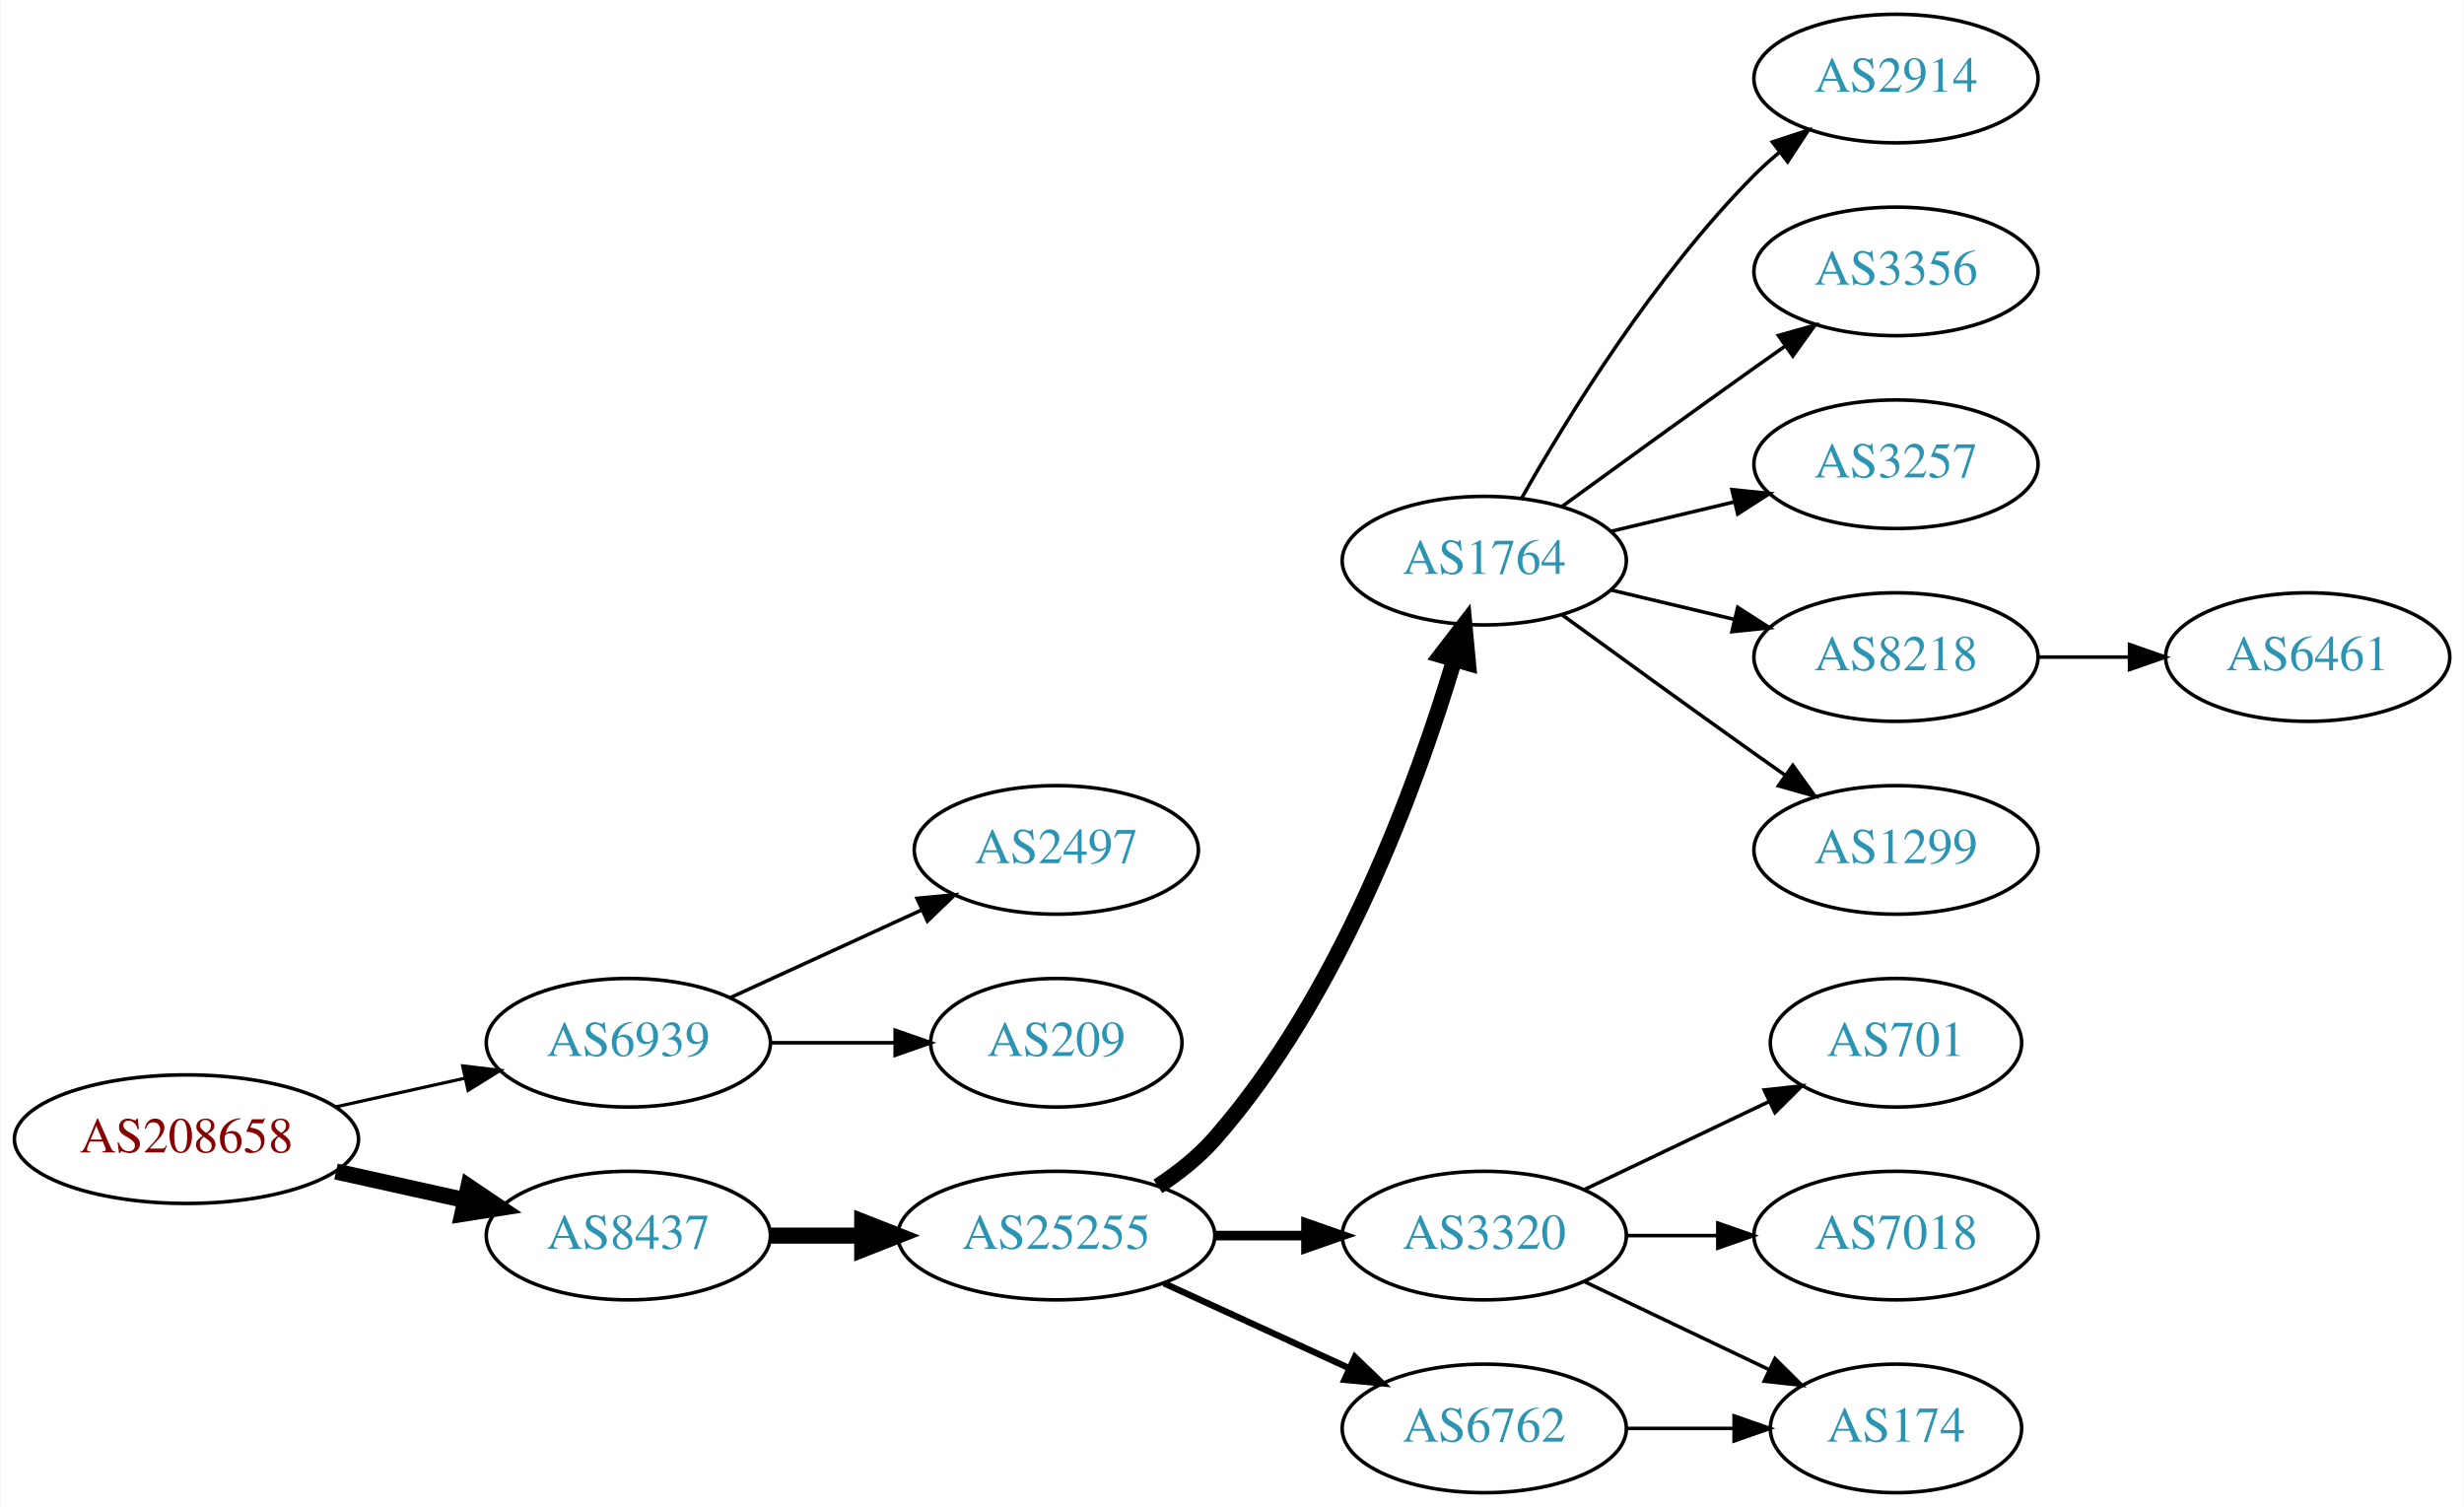
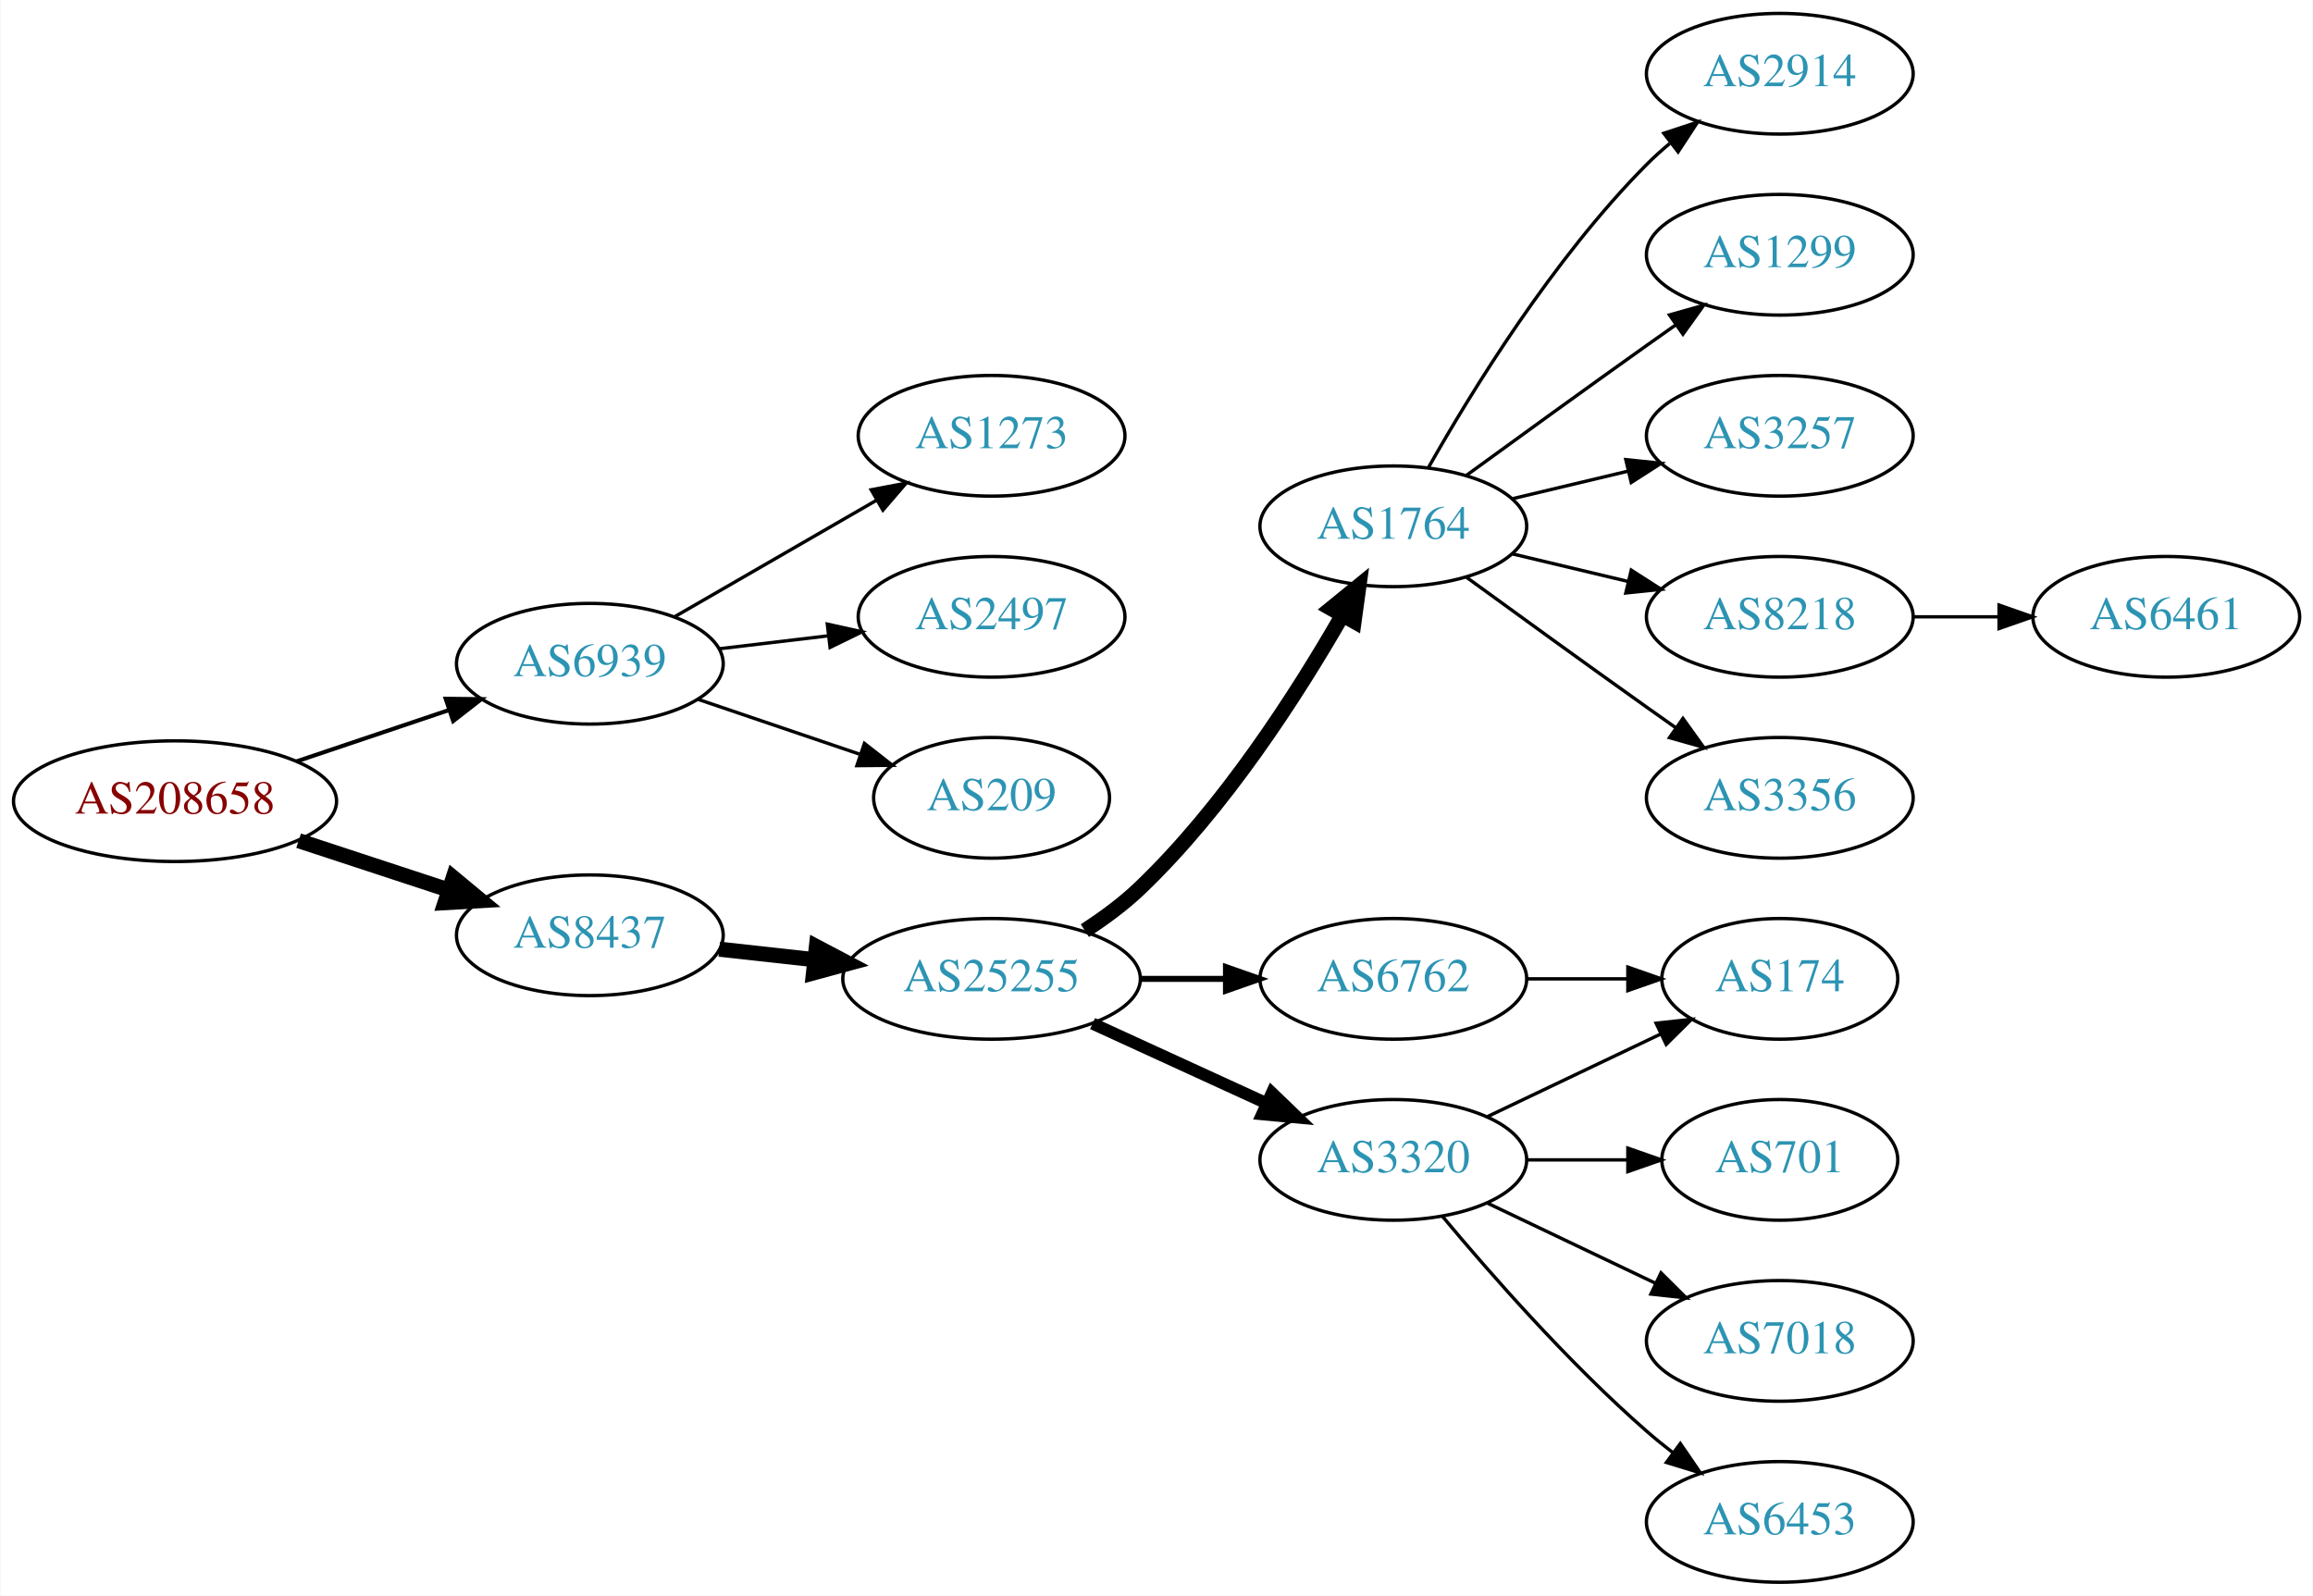
- <svg xmlns="http://www.w3.org/2000/svg" xmlns:xlink="http://www.w3.org/1999/xlink" width="690pt" height="422pt" viewBox="0.00 0.00 689.76 422.00">
-   <g id="graph0" class="graph" transform="scale(1 1) rotate(0) translate(4 418)">
-     <polygon fill="white" stroke="none" points="-4,4 -4,-418 685.755,-418 685.755,4 -4,4" />
+ <svg xmlns="http://www.w3.org/2000/svg" xmlns:xlink="http://www.w3.org/1999/xlink" width="690pt" height="476pt" viewBox="0.00 0.00 689.76 476.00">
+   <g id="graph0" class="graph" transform="scale(1 1) rotate(0) translate(4 472)">
+     <polygon fill="white" stroke="none" points="-4,4 -4,-472 685.755,-472 685.755,4 -4,4" />
    <g id="node1" class="node">
      <g id="a_node1">
        <a xlink:href="/asn/208658" xlink:title="AS208658 ~ Johannes Mueller [AT]">
-           <ellipse fill="#ffffff" stroke="black" cx="48.096" cy="-99" rx="48.192" ry="18" />
-           <text text-anchor="middle" x="48.096" y="-95.3" font-family="Times,serif" font-size="14.00" fill="#880000">AS208658</text>
+           <ellipse fill="#ffffff" stroke="black" cx="48.096" cy="-233" rx="48.192" ry="18" />
+           <text text-anchor="middle" x="48.096" y="-229.3" font-family="Times,serif" font-size="14.00" fill="#880000">AS208658</text>
        </a>
      </g>
    </g>
    <g id="node2" class="node">
      <g id="a_node2">
        <a xlink:href="/asn/6939" xlink:title="AS6939 ~ Hurricane Electric LLC [US]">
-           <ellipse fill="#ffffff" stroke="black" cx="171.838" cy="-126" rx="39.794" ry="18" />
-           <text text-anchor="middle" x="171.838" y="-122.3" font-family="Times,serif" font-size="14.00" fill="#2c94b3">AS6939</text>
+           <ellipse fill="#ffffff" stroke="black" cx="171.838" cy="-274" rx="39.794" ry="18" />
+           <text text-anchor="middle" x="171.838" y="-270.3" font-family="Times,serif" font-size="14.00" fill="#2c94b3">AS6939</text>
        </a>
      </g>
    </g>
    <g id="edge1" class="edge">
-       <path fill="none" stroke="black" stroke-width="0.9" d="M89.973,-108.066C101.513,-110.625 114.132,-113.424 125.896,-116.033" />
-       <polygon fill="black" stroke="black" stroke-width="0.9" points="125.446,-119.518 135.967,-118.266 126.962,-112.684 125.446,-119.518" />
+       <path fill="none" stroke="black" stroke-width="1.227" d="M84.309,-244.859C98.459,-249.624 114.874,-255.152 129.578,-260.105" />
+       <polygon fill="black" stroke="black" stroke-width="1.227" points="128.843,-263.55 139.437,-263.425 131.077,-256.916 128.843,-263.55" />
    </g>
    <g id="node3" class="node">
      <g id="a_node3">
        <a xlink:href="/asn/8437" xlink:title="AS8437 ~ Hutchison Drei Austria GmbH [AT]">
-           <ellipse fill="#ffffff" stroke="black" cx="171.838" cy="-72" rx="39.794" ry="18" />
-           <text text-anchor="middle" x="171.838" y="-68.3" font-family="Times,serif" font-size="14.00" fill="#2c94b3">AS8437</text>
+           <ellipse fill="#ffffff" stroke="black" cx="171.838" cy="-193" rx="39.794" ry="18" />
+           <text text-anchor="middle" x="171.838" y="-189.3" font-family="Times,serif" font-size="14.00" fill="#2c94b3">AS8437</text>
        </a>
      </g>
    </g>
    <g id="edge2" class="edge">
-       <path fill="none" stroke="black" stroke-width="4.5" d="M89.973,-89.934C101.513,-87.375 114.132,-84.576 125.896,-81.967" />
-       <polygon fill="black" stroke="black" stroke-width="4.5" points="127.057,-85.743 135.967,-79.734 125.351,-78.055 127.057,-85.743" />
+       <path fill="none" stroke="black" stroke-width="4.5" d="M84.964,-221.215C98.983,-216.609 115.143,-211.299 129.637,-206.537" />
+       <polygon fill="black" stroke="black" stroke-width="4.5" points="131.086,-210.206 139.358,-203.343 128.628,-202.724 131.086,-210.206" />
    </g>
    <g id="node4" class="node">
      <g id="a_node4">
        <a xlink:href="/asn/2497" xlink:title="AS2497 ~ Internet Initiative Japan Inc. [JP]">
-           <ellipse fill="#ffffff" stroke="black" cx="291.681" cy="-180" rx="39.794" ry="18" />
-           <text text-anchor="middle" x="291.681" y="-176.3" font-family="Times,serif" font-size="14.00" fill="#2c94b3">AS2497</text>
+           <ellipse fill="#ffffff" stroke="black" cx="291.681" cy="-288" rx="39.794" ry="18" />
+           <text text-anchor="middle" x="291.681" y="-284.3" font-family="Times,serif" font-size="14.00" fill="#2c94b3">AS2497</text>
        </a>
      </g>
    </g>
    <g id="edge3" class="edge">
-       <path fill="none" stroke="black" d="M200.467,-138.661C216.424,-145.973 236.694,-155.261 253.977,-163.181" />
-       <polygon fill="black" stroke="black" points="252.676,-166.435 263.225,-167.419 255.592,-160.071 252.676,-166.435" />
+       <path fill="none" stroke="black" d="M210.448,-278.468C220.759,-279.693 232.077,-281.038 242.877,-282.321" />
+       <polygon fill="black" stroke="black" points="242.68,-285.822 253.024,-283.526 243.506,-278.871 242.68,-285.822" />
    </g>
    <g id="node5" class="node">
      <g id="a_node5">
        <a xlink:href="/asn/209" xlink:title="AS209 ~ CenturyLink Communications, LLC [US]">
-           <ellipse fill="#ffffff" stroke="black" cx="291.681" cy="-126" rx="35.194" ry="18" />
-           <text text-anchor="middle" x="291.681" y="-122.3" font-family="Times,serif" font-size="14.00" fill="#2c94b3">AS209</text>
+           <ellipse fill="#ffffff" stroke="black" cx="291.681" cy="-234" rx="35.194" ry="18" />
+           <text text-anchor="middle" x="291.681" y="-230.3" font-family="Times,serif" font-size="14.00" fill="#2c94b3">AS209</text>
        </a>
      </g>
    </g>
    <g id="edge4" class="edge">
-       <path fill="none" stroke="black" d="M211.751,-126C222.837,-126 234.997,-126 246.379,-126" />
-       <polygon fill="black" stroke="black" points="246.561,-129.5 256.561,-126 246.561,-122.5 246.561,-129.5" />
+       <path fill="none" stroke="black" d="M204.108,-263.386C218.875,-258.373 236.638,-252.344 252.221,-247.055" />
+       <polygon fill="black" stroke="black" points="253.749,-250.232 262.093,-243.704 251.499,-243.604 253.749,-250.232" />
    </g>
    <g id="node6" class="node">
      <g id="a_node6">
-         <a xlink:href="/asn/25255" xlink:title="AS25255 ~ ==&gt; TELE2 AUSTRIA &lt;== [AT]">
-           <ellipse fill="#ffffff" stroke="black" cx="291.681" cy="-72" rx="44.393" ry="18" />
-           <text text-anchor="middle" x="291.681" y="-68.3" font-family="Times,serif" font-size="14.00" fill="#2c94b3">AS25255</text>
+         <a xlink:href="/asn/1273" xlink:title="AS1273 ~ Vodafone Group PLC [EU]">
+           <ellipse fill="#ffffff" stroke="black" cx="291.681" cy="-342" rx="39.794" ry="18" />
+           <text text-anchor="middle" x="291.681" y="-338.3" font-family="Times,serif" font-size="14.00" fill="#2c94b3">AS1273</text>
        </a>
      </g>
    </g>
    <g id="edge5" class="edge">
-       <path fill="none" stroke="black" stroke-width="4.5" d="M211.751,-72C219.853,-72 228.528,-72 237.055,-72" />
-       <polygon fill="black" stroke="black" stroke-width="4.5" points="237.332,-75.938 247.332,-72 237.332,-68.063 237.332,-75.938" />
+       <path fill="none" stroke="black" d="M196.97,-287.925C214.409,-297.988 238.183,-311.707 257.421,-322.808" />
+       <polygon fill="black" stroke="black" points="255.766,-325.893 266.176,-327.86 259.264,-319.83 255.766,-325.893" />
    </g>
    <g id="node7" class="node">
      <g id="a_node7">
-         <a xlink:href="/asn/1764" xlink:title="AS1764 ~ NEXTLAYER-AS [AT]">
-           <ellipse fill="#ffffff" stroke="black" cx="411.523" cy="-261" rx="39.794" ry="18" />
-           <text text-anchor="middle" x="411.523" y="-257.3" font-family="Times,serif" font-size="14.00" fill="#2c94b3">AS1764</text>
+         <a xlink:href="/asn/25255" xlink:title="AS25255 ~ ==&gt; TELE2 AUSTRIA &lt;== [AT]">
+           <ellipse fill="#ffffff" stroke="black" cx="291.681" cy="-180" rx="44.393" ry="18" />
+           <text text-anchor="middle" x="291.681" y="-176.3" font-family="Times,serif" font-size="14.00" fill="#2c94b3">AS25255</text>
        </a>
      </g>
    </g>
    <g id="edge6" class="edge">
-       <path fill="none" stroke="black" stroke-width="4.5" d="M320.128,-85.792C325.823,-89.527 331.435,-93.956 335.877,-99 371.115,-139.018 392.72,-198.492 403.09,-233.146" />
-       <polygon fill="black" stroke="black" stroke-width="4.5" points="399.394,-234.538 405.95,-243.054 406.96,-232.354 399.394,-234.538" />
+       <path fill="none" stroke="black" stroke-width="4.5" d="M210.448,-188.851C219.451,-187.858 229.221,-186.78 238.744,-185.729" />
+       <polygon fill="black" stroke="black" stroke-width="4.5" points="239.425,-189.616 248.933,-184.605 238.561,-181.788 239.425,-189.616" />
    </g>
    <g id="node8" class="node">
      <g id="a_node8">
-         <a xlink:href="/asn/3320" xlink:title="AS3320 ~ DTAG [DE]">
-           <ellipse fill="#ffffff" stroke="black" cx="411.523" cy="-72" rx="39.794" ry="18" />
-           <text text-anchor="middle" x="411.523" y="-68.3" font-family="Times,serif" font-size="14.00" fill="#2c94b3">AS3320</text>
+         <a xlink:href="/asn/6762" xlink:title="AS6762 ~ TELECOM ITALIA SPARKLE S.p.A. [IT]">
+           <ellipse fill="#ffffff" stroke="black" cx="411.523" cy="-180" rx="39.794" ry="18" />
+           <text text-anchor="middle" x="411.523" y="-176.3" font-family="Times,serif" font-size="14.00" fill="#2c94b3">AS6762</text>
        </a>
      </g>
    </g>
    <g id="edge7" class="edge">
-       <path fill="none" stroke="black" stroke-width="2.7" d="M335.892,-72C344.204,-72 352.967,-72 361.449,-72" />
-       <polygon fill="black" stroke="black" stroke-width="2.7" points="361.608,-75.5 371.608,-72 361.608,-68.5 361.608,-75.5" />
+       <path fill="none" stroke="black" stroke-width="1.8" d="M335.892,-180C344.204,-180 352.967,-180 361.449,-180" />
+       <polygon fill="black" stroke="black" stroke-width="1.8" points="361.608,-183.5 371.608,-180 361.608,-176.5 361.608,-183.5" />
    </g>
    <g id="node9" class="node">
      <g id="a_node9">
-         <a xlink:href="/asn/6762" xlink:title="AS6762 ~ TELECOM ITALIA SPARKLE S.p.A. [IT]">
-           <ellipse fill="#ffffff" stroke="black" cx="411.523" cy="-18" rx="39.794" ry="18" />
-           <text text-anchor="middle" x="411.523" y="-14.3" font-family="Times,serif" font-size="14.00" fill="#2c94b3">AS6762</text>
+         <a xlink:href="/asn/1764" xlink:title="AS1764 ~ NEXTLAYER-AS [AT]">
+           <ellipse fill="#ffffff" stroke="black" cx="411.523" cy="-315" rx="39.794" ry="18" />
+           <text text-anchor="middle" x="411.523" y="-311.3" font-family="Times,serif" font-size="14.00" fill="#2c94b3">AS1764</text>
        </a>
      </g>
    </g>
    <g id="edge8" class="edge">
-       <path fill="none" stroke="black" stroke-width="1.8" d="M321.81,-58.652C337.421,-51.498 356.819,-42.609 373.491,-34.969" />
-       <polygon fill="black" stroke="black" stroke-width="1.8" points="375.31,-37.986 382.943,-30.638 372.394,-31.622 375.31,-37.986" />
+       <path fill="none" stroke="black" stroke-width="4.5" d="M319.506,-194.39C325.234,-198.093 331.016,-202.358 335.877,-207 361.086,-231.072 382.815,-264.925 396.225,-288.283" />
+       <polygon fill="black" stroke="black" stroke-width="4.5" points="392.952,-290.496 401.282,-297.287 399.818,-286.639 392.952,-290.496" />
    </g>
    <g id="node10" class="node">
      <g id="a_node10">
-         <a xlink:href="/asn/2914" xlink:title="AS2914 ~ NTT America, Inc. [US]">
-           <ellipse fill="#ffffff" stroke="black" cx="526.816" cy="-396" rx="39.794" ry="18" />
-           <text text-anchor="middle" x="526.816" y="-392.3" font-family="Times,serif" font-size="14.00" fill="#2c94b3">AS2914</text>
+         <a xlink:href="/asn/3320" xlink:title="AS3320 ~ DTAG [DE]">
+           <ellipse fill="#ffffff" stroke="black" cx="411.523" cy="-126" rx="39.794" ry="18" />
+           <text text-anchor="middle" x="411.523" y="-122.3" font-family="Times,serif" font-size="14.00" fill="#2c94b3">AS3320</text>
        </a>
      </g>
    </g>
    <g id="edge9" class="edge">
-       <path fill="none" stroke="black" d="M421.983,-278.49C434.765,-301.096 459.197,-340.886 487.17,-369 489.28,-371.121 491.576,-373.188 493.962,-375.171" />
-       <polygon fill="black" stroke="black" points="492.214,-378.242 502.277,-381.556 496.477,-372.69 492.214,-378.242" />
+       <path fill="none" stroke="black" stroke-width="3.6" d="M321.81,-166.652C337.421,-159.498 356.819,-150.609 373.491,-142.97" />
+       <polygon fill="black" stroke="black" stroke-width="3.6" points="375.31,-145.986 382.943,-138.638 372.394,-139.622 375.31,-145.986" />
    </g>
    <g id="node11" class="node">
      <g id="a_node11">
-         <a xlink:href="/asn/3356" xlink:title="AS3356 ~ Level 3 Parent, LLC [US]">
-           <ellipse fill="#ffffff" stroke="black" cx="526.816" cy="-342" rx="39.794" ry="18" />
-           <text text-anchor="middle" x="526.816" y="-338.3" font-family="Times,serif" font-size="14.00" fill="#2c94b3">AS3356</text>
+         <a xlink:href="/asn/174" xlink:title="AS174 ~ Cogent Communications [US]">
+           <ellipse fill="#ffffff" stroke="black" cx="526.816" cy="-180" rx="35.194" ry="18" />
+           <text text-anchor="middle" x="526.816" y="-176.3" font-family="Times,serif" font-size="14.00" fill="#2c94b3">AS174</text>
        </a>
      </g>
    </g>
    <g id="edge10" class="edge">
-       <path fill="none" stroke="black" d="M433.371,-276.222C448.305,-287.091 468.919,-302.025 487.17,-315 489.99,-317.005 492.933,-319.085 495.881,-321.159" />
-       <polygon fill="black" stroke="black" points="493.908,-324.05 504.106,-326.926 497.927,-318.319 493.908,-324.05" />
+       <path fill="none" stroke="black" d="M451.195,-180C460.901,-180 471.391,-180 481.354,-180" />
+       <polygon fill="black" stroke="black" points="481.491,-183.5 491.491,-180 481.49,-176.5 481.491,-183.5" />
    </g>
    <g id="node12" class="node">
      <g id="a_node12">
-         <a xlink:href="/asn/3257" xlink:title="AS3257 ~ GTT [DE]">
+         <a xlink:href="/asn/8218" xlink:title="AS8218 ~ legacy Neotelecoms [FR]">
          <ellipse fill="#ffffff" stroke="black" cx="526.816" cy="-288" rx="39.794" ry="18" />
-           <text text-anchor="middle" x="526.816" y="-284.3" font-family="Times,serif" font-size="14.00" fill="#2c94b3">AS3257</text>
+           <text text-anchor="middle" x="526.816" y="-284.3" font-family="Times,serif" font-size="14.00" fill="#2c94b3">AS8218</text>
        </a>
      </g>
    </g>
    <g id="edge11" class="edge">
-       <path fill="none" stroke="black" d="M447.13,-269.248C458.002,-271.838 470.156,-274.735 481.598,-277.462" />
-       <polygon fill="black" stroke="black" points="480.882,-280.889 491.421,-279.803 482.505,-274.08 480.882,-280.889" />
+       <path fill="none" stroke="black" d="M447.13,-306.752C458.002,-304.162 470.156,-301.265 481.598,-298.538" />
+       <polygon fill="black" stroke="black" points="482.505,-301.92 491.421,-296.197 480.882,-295.111 482.505,-301.92" />
    </g>
    <g id="node13" class="node">
      <g id="a_node13">
-         <a xlink:href="/asn/8218" xlink:title="AS8218 ~ legacy Neotelecoms [FR]">
+         <a xlink:href="/asn/3356" xlink:title="AS3356 ~ Level 3 Parent, LLC [US]">
          <ellipse fill="#ffffff" stroke="black" cx="526.816" cy="-234" rx="39.794" ry="18" />
-           <text text-anchor="middle" x="526.816" y="-230.3" font-family="Times,serif" font-size="14.00" fill="#2c94b3">AS8218</text>
+           <text text-anchor="middle" x="526.816" y="-230.3" font-family="Times,serif" font-size="14.00" fill="#2c94b3">AS3356</text>
        </a>
      </g>
    </g>
    <g id="edge12" class="edge">
-       <path fill="none" stroke="black" d="M447.13,-252.752C458.002,-250.162 470.156,-247.265 481.598,-244.538" />
-       <polygon fill="black" stroke="black" points="482.505,-247.92 491.421,-242.197 480.882,-241.111 482.505,-247.92" />
+       <path fill="none" stroke="black" d="M433.371,-299.778C448.305,-288.909 468.919,-273.975 487.17,-261 489.99,-258.995 492.933,-256.915 495.881,-254.841" />
+       <polygon fill="black" stroke="black" points="497.927,-257.681 504.106,-249.074 493.908,-251.95 497.927,-257.681" />
    </g>
    <g id="node14" class="node">
      <g id="a_node14">
-         <a xlink:href="/asn/1299" xlink:title="AS1299 ~ Telia Carrier [EU]">
-           <ellipse fill="#ffffff" stroke="black" cx="526.816" cy="-180" rx="39.794" ry="18" />
-           <text text-anchor="middle" x="526.816" y="-176.3" font-family="Times,serif" font-size="14.00" fill="#2c94b3">AS1299</text>
+         <a xlink:href="/asn/2914" xlink:title="AS2914 ~ NTT America, Inc. [US]">
+           <ellipse fill="#ffffff" stroke="black" cx="526.816" cy="-450" rx="39.794" ry="18" />
+           <text text-anchor="middle" x="526.816" y="-446.3" font-family="Times,serif" font-size="14.00" fill="#2c94b3">AS2914</text>
        </a>
      </g>
    </g>
    <g id="edge13" class="edge">
-       <path fill="none" stroke="black" d="M433.371,-245.778C448.305,-234.909 468.919,-219.975 487.17,-207 489.99,-204.995 492.933,-202.915 495.881,-200.841" />
-       <polygon fill="black" stroke="black" points="497.927,-203.681 504.106,-195.074 493.908,-197.95 497.927,-203.681" />
+       <path fill="none" stroke="black" d="M421.983,-332.49C434.765,-355.096 459.197,-394.886 487.17,-423 489.28,-425.121 491.576,-427.188 493.962,-429.171" />
+       <polygon fill="black" stroke="black" points="492.214,-432.242 502.277,-435.556 496.477,-426.69 492.214,-432.242" />
    </g>
    <g id="node15" class="node">
      <g id="a_node15">
+         <a xlink:href="/asn/1299" xlink:title="AS1299 ~ Telia Carrier [EU]">
+           <ellipse fill="#ffffff" stroke="black" cx="526.816" cy="-396" rx="39.794" ry="18" />
+           <text text-anchor="middle" x="526.816" y="-392.3" font-family="Times,serif" font-size="14.00" fill="#2c94b3">AS1299</text>
+         </a>
+       </g>
+     </g>
+     <g id="edge14" class="edge">
+       <path fill="none" stroke="black" d="M433.371,-330.222C448.305,-341.091 468.919,-356.025 487.17,-369 489.99,-371.005 492.933,-373.085 495.881,-375.159" />
+       <polygon fill="black" stroke="black" points="493.908,-378.05 504.106,-380.926 497.927,-372.319 493.908,-378.05" />
+     </g>
+     <g id="node16" class="node">
+       <g id="a_node16">
+         <a xlink:href="/asn/3257" xlink:title="AS3257 ~ GTT [DE]">
+           <ellipse fill="#ffffff" stroke="black" cx="526.816" cy="-342" rx="39.794" ry="18" />
+           <text text-anchor="middle" x="526.816" y="-338.3" font-family="Times,serif" font-size="14.00" fill="#2c94b3">AS3257</text>
+         </a>
+       </g>
+     </g>
+     <g id="edge15" class="edge">
+       <path fill="none" stroke="black" d="M447.13,-323.248C458.002,-325.838 470.156,-328.735 481.598,-331.462" />
+       <polygon fill="black" stroke="black" points="480.882,-334.889 491.421,-333.803 482.505,-328.08 480.882,-334.889" />
+     </g>
+     <g id="edge19" class="edge">
+       <path fill="none" stroke="black" d="M439.66,-138.934C455.091,-146.29 474.577,-155.577 491.112,-163.459" />
+       <polygon fill="black" stroke="black" points="489.921,-166.768 500.454,-167.911 492.933,-160.449 489.921,-166.768" />
+     </g>
+     <g id="node18" class="node">
+       <g id="a_node18">
        <a xlink:href="/asn/701" xlink:title="AS701 ~ UUNET [US]">
          <ellipse fill="#ffffff" stroke="black" cx="526.816" cy="-126" rx="35.194" ry="18" />
          <text text-anchor="middle" x="526.816" y="-122.3" font-family="Times,serif" font-size="14.00" fill="#2c94b3">AS701</text>
        </a>
      </g>
    </g>
-     <g id="edge14" class="edge">
-       <path fill="none" stroke="black" d="M439.66,-84.934C455.091,-92.29 474.577,-101.577 491.112,-109.459" />
-       <polygon fill="black" stroke="black" points="489.921,-112.768 500.454,-113.911 492.933,-106.449 489.921,-112.768" />
-     </g>
-     <g id="node16" class="node">
-       <g id="a_node16">
-         <a xlink:href="/asn/174" xlink:title="AS174 ~ Cogent Communications [US]">
-           <ellipse fill="#ffffff" stroke="black" cx="526.816" cy="-18" rx="35.194" ry="18" />
-           <text text-anchor="middle" x="526.816" y="-14.3" font-family="Times,serif" font-size="14.00" fill="#2c94b3">AS174</text>
-         </a>
-       </g>
-     </g>
-     <g id="edge15" class="edge">
-       <path fill="none" stroke="black" d="M439.66,-59.066C455.091,-51.71 474.577,-42.423 491.112,-34.541" />
-       <polygon fill="black" stroke="black" points="492.933,-37.551 500.454,-30.089 489.921,-31.232 492.933,-37.551" />
-     </g>
-     <g id="node17" class="node">
-       <g id="a_node17">
+     <g id="edge17" class="edge">
+       <path fill="none" stroke="black" d="M451.195,-126C460.901,-126 471.391,-126 481.354,-126" />
+       <polygon fill="black" stroke="black" points="481.491,-129.5 491.491,-126 481.49,-122.5 481.491,-129.5" />
+     </g>
+     <g id="node19" class="node">
+       <g id="a_node19">
        <a xlink:href="/asn/7018" xlink:title="AS7018 ~ AT&amp;T Services, Inc. [US]">
          <ellipse fill="#ffffff" stroke="black" cx="526.816" cy="-72" rx="39.794" ry="18" />
          <text text-anchor="middle" x="526.816" y="-68.3" font-family="Times,serif" font-size="14.00" fill="#2c94b3">AS7018</text>
        </a>
      </g>
    </g>
+     <g id="edge18" class="edge">
+       <path fill="none" stroke="black" d="M439.66,-113.066C454.654,-105.919 473.475,-96.948 489.698,-89.215" />
+       <polygon fill="black" stroke="black" points="491.38,-92.291 498.901,-84.829 488.368,-85.972 491.38,-92.291" />
+     </g>
+     <g id="node20" class="node">
+       <g id="a_node20">
+         <a xlink:href="/asn/6453" xlink:title="AS6453 ~ TATA COMMUNICATIONS (AMERICA) INC [US]">
+           <ellipse fill="#ffffff" stroke="black" cx="526.816" cy="-18" rx="39.794" ry="18" />
+           <text text-anchor="middle" x="526.816" y="-14.3" font-family="Times,serif" font-size="14.00" fill="#2c94b3">AS6453</text>
+         </a>
+       </g>
+     </g>
+     <g id="edge20" class="edge">
+       <path fill="none" stroke="black" d="M426.153,-109.183C440.436,-92.071 463.982,-65.255 487.17,-45 489.635,-42.846 492.274,-40.706 494.971,-38.628" />
+       <polygon fill="black" stroke="black" points="497.144,-41.375 503.125,-32.63 492.996,-35.736 497.144,-41.375" />
+     </g>
+     <g id="node17" class="node">
+       <g id="a_node17">
+         <a xlink:href="/asn/6461" xlink:title="AS6461 ~ Zayo Bandwidth [US]">
+           <ellipse fill="#ffffff" stroke="black" cx="642.109" cy="-288" rx="39.794" ry="18" />
+           <text text-anchor="middle" x="642.109" y="-284.3" font-family="Times,serif" font-size="14.00" fill="#2c94b3">AS6461</text>
+         </a>
+       </g>
+     </g>
    <g id="edge16" class="edge">
-       <path fill="none" stroke="black" d="M451.195,-72C459.398,-72 468.162,-72 476.694,-72" />
-       <polygon fill="black" stroke="black" points="476.934,-75.5 486.934,-72 476.933,-68.5 476.934,-75.5" />
-     </g>
-     <g id="edge18" class="edge">
-       <path fill="none" stroke="black" d="M451.195,-18C460.901,-18 471.391,-18 481.354,-18" />
-       <polygon fill="black" stroke="black" points="481.491,-21.5 491.491,-18 481.49,-14.5 481.491,-21.5" />
-     </g>
-     <g id="node18" class="node">
-       <g id="a_node18">
-         <a xlink:href="/asn/6461" xlink:title="AS6461 ~ Zayo Bandwidth [US]">
-           <ellipse fill="#ffffff" stroke="black" cx="642.109" cy="-234" rx="39.794" ry="18" />
-           <text text-anchor="middle" x="642.109" y="-230.3" font-family="Times,serif" font-size="14.00" fill="#2c94b3">AS6461</text>
-         </a>
-       </g>
-     </g>
-     <g id="edge17" class="edge">
-       <path fill="none" stroke="black" d="M566.488,-234C574.691,-234 583.455,-234 591.987,-234" />
-       <polygon fill="black" stroke="black" points="592.227,-237.5 602.226,-234 592.226,-230.5 592.227,-237.5" />
+       <path fill="none" stroke="black" d="M566.488,-288C574.691,-288 583.455,-288 591.987,-288" />
+       <polygon fill="black" stroke="black" points="592.227,-291.5 602.226,-288 592.226,-284.5 592.227,-291.5" />
    </g>
  </g>
</svg>
